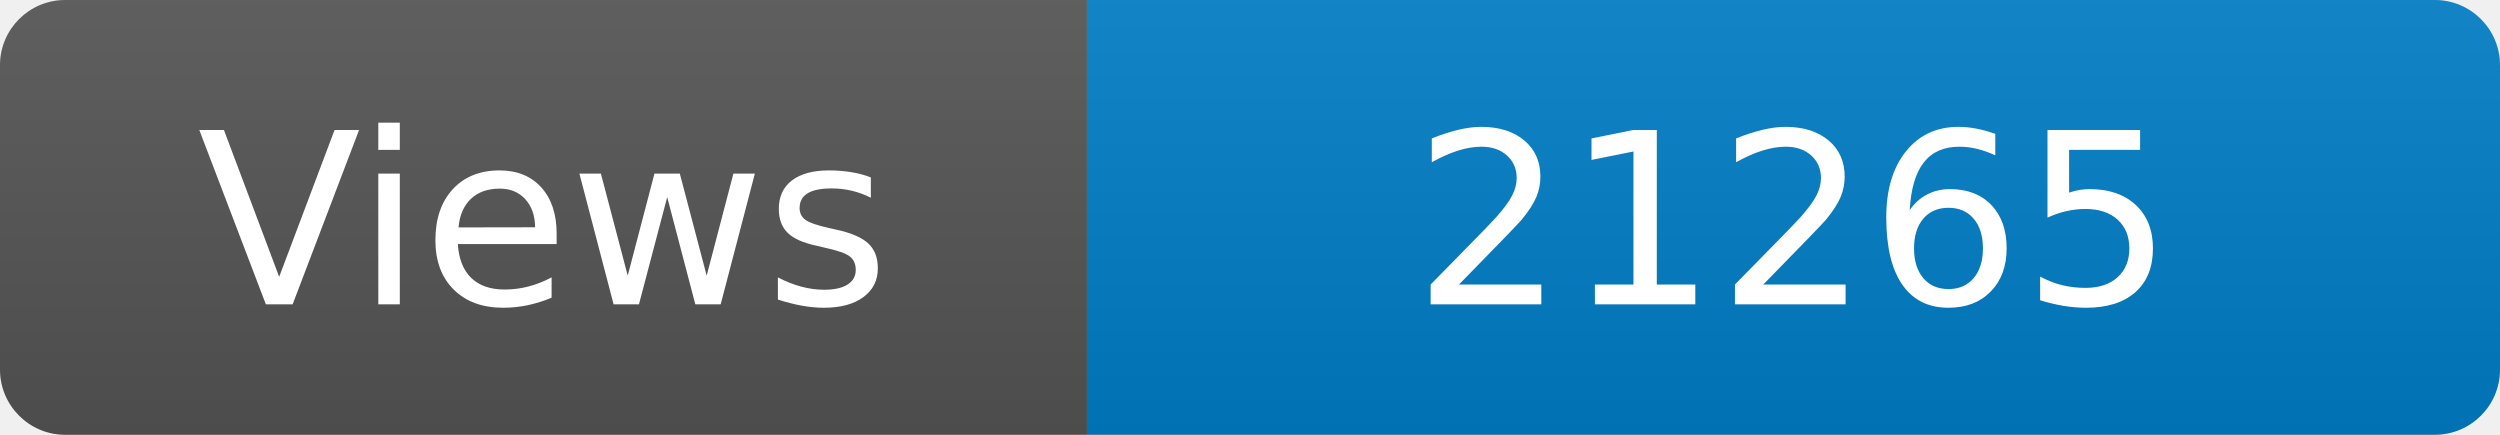
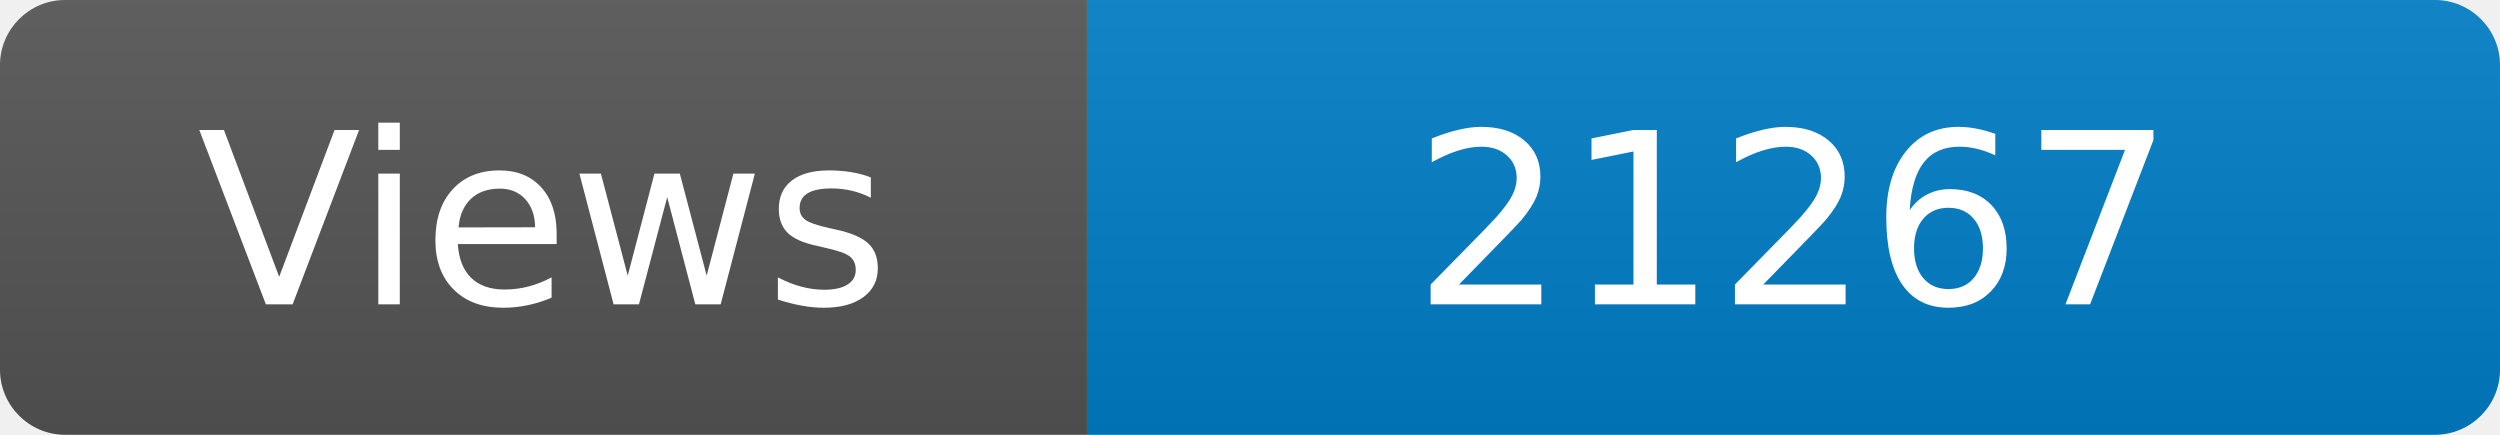
<svg xmlns="http://www.w3.org/2000/svg" width="115" height="20" role="img" aria-label="Maintained?: yes">
  <linearGradient id="s" x2="0" y2="100%">
    <stop offset="0" stop-color="#bbb" stop-opacity=".1" />
    <stop offset="1" stop-opacity=".1" />
  </linearGradient>
  <clipPath id="r">
    <rect width="115" height="20" rx="3" fill="#fff" />
  </clipPath>
  <g clip-path="url(#r)">
    <rect width="50" height="20" fill="#555" />
    <rect x="50" width="160" height="20" fill="#007ec6" />
    <rect width="115" height="20" fill="url(#s)" />
  </g>
  <g fill="#fff" text-anchor="middle" font-family="Verdana,Geneva,DejaVu Sans,sans-serif" font-size="110">
    <text x="250" y="140" transform="scale(.1)" fill="#fff">Views</text>
-     <text x="825" y="140" transform="scale(.1)" fill="#fff">21265</text>
+     <text x="825" y="140" transform="scale(.1)" fill="#fff">21267</text>
  </g>
</svg>
